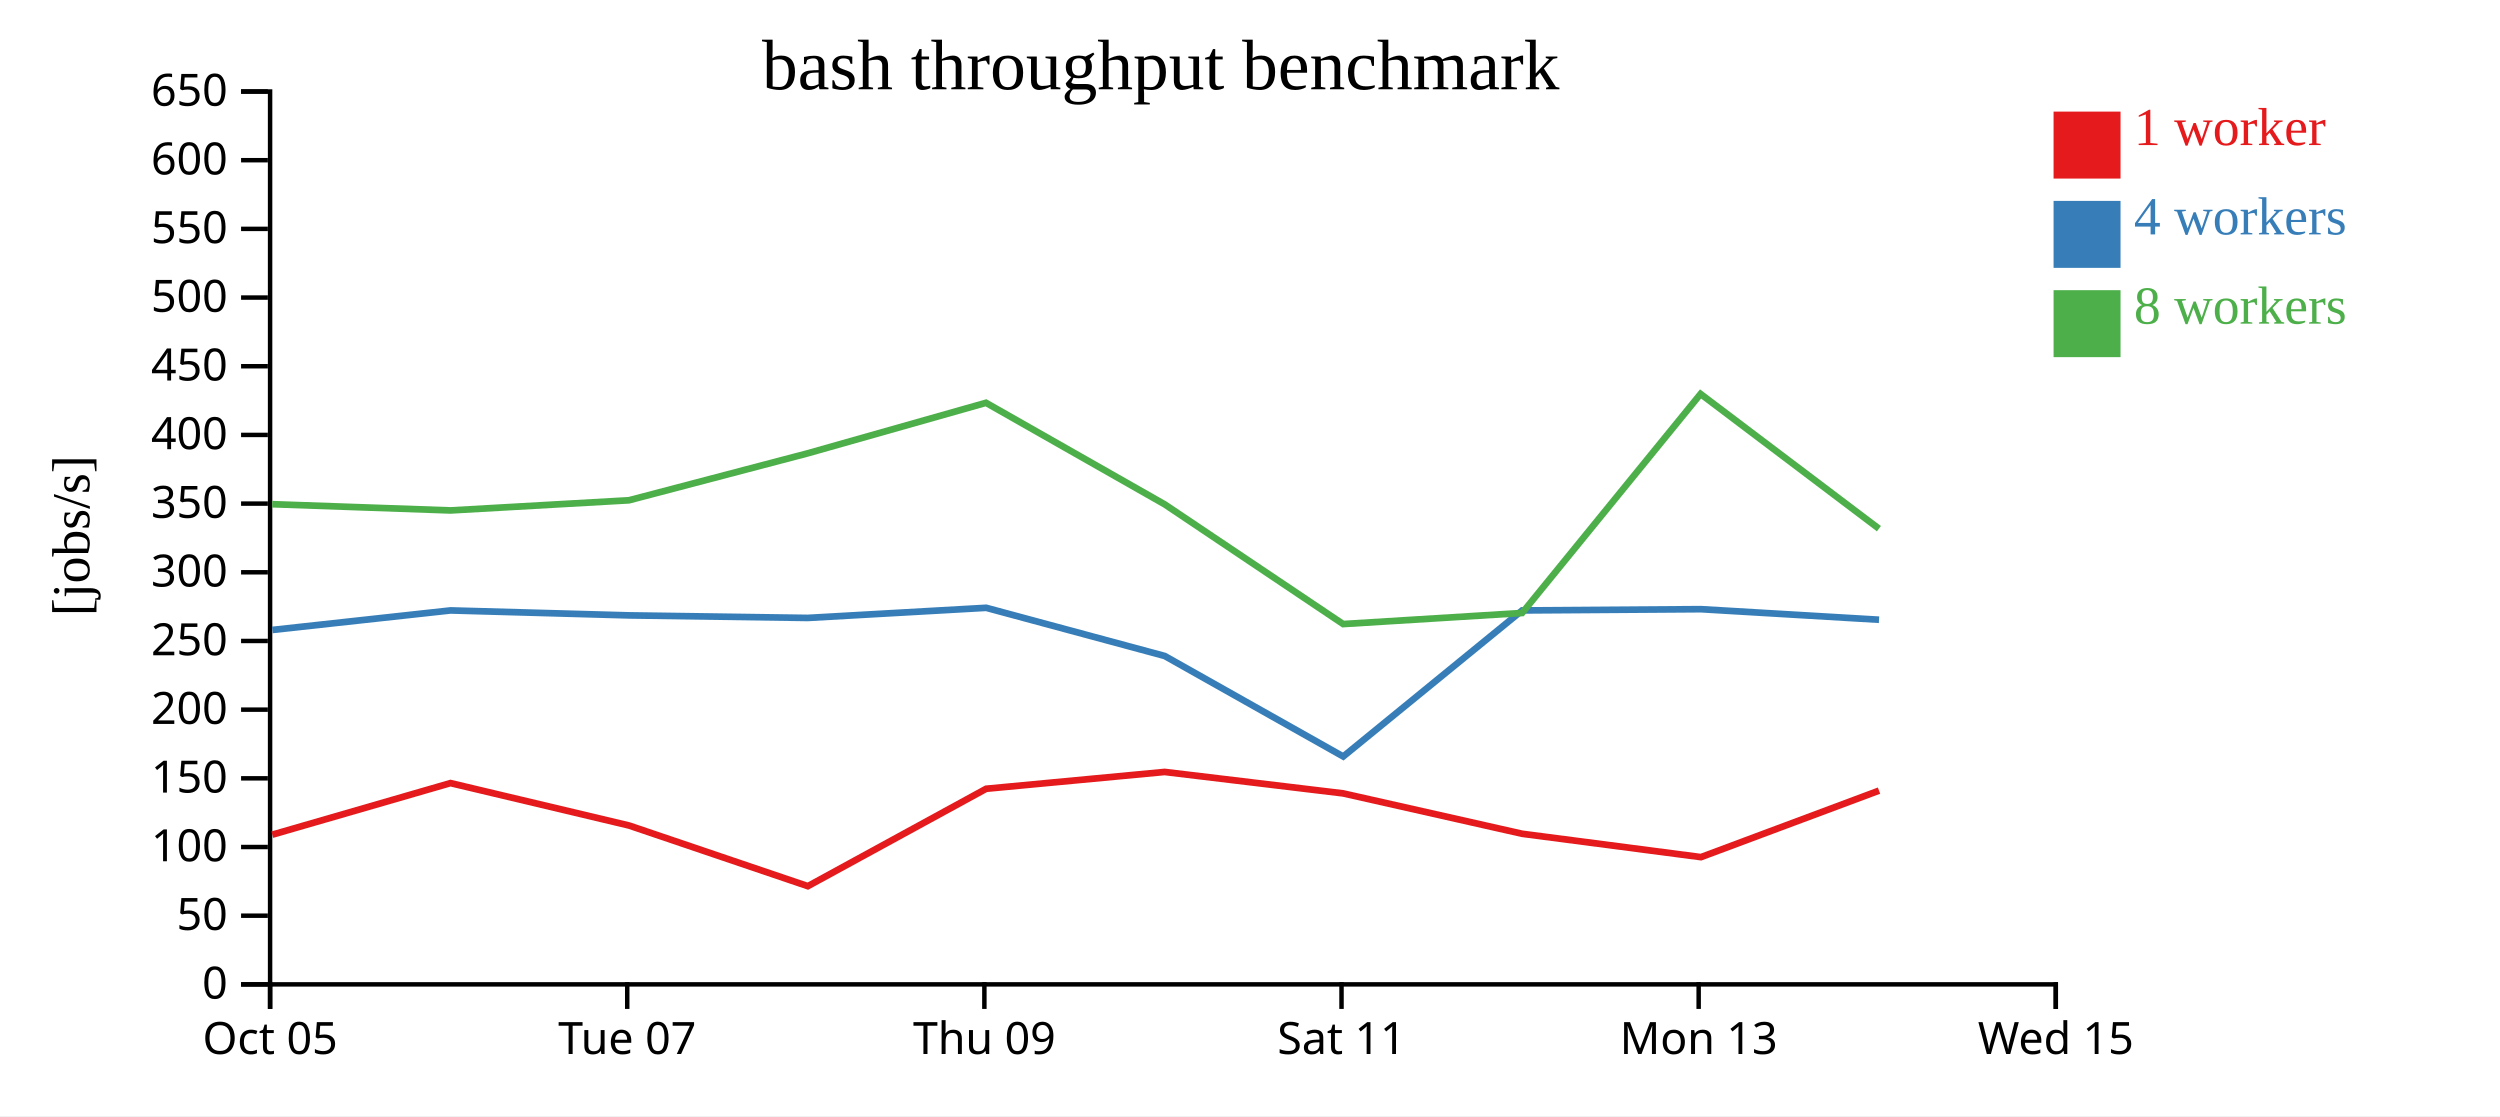
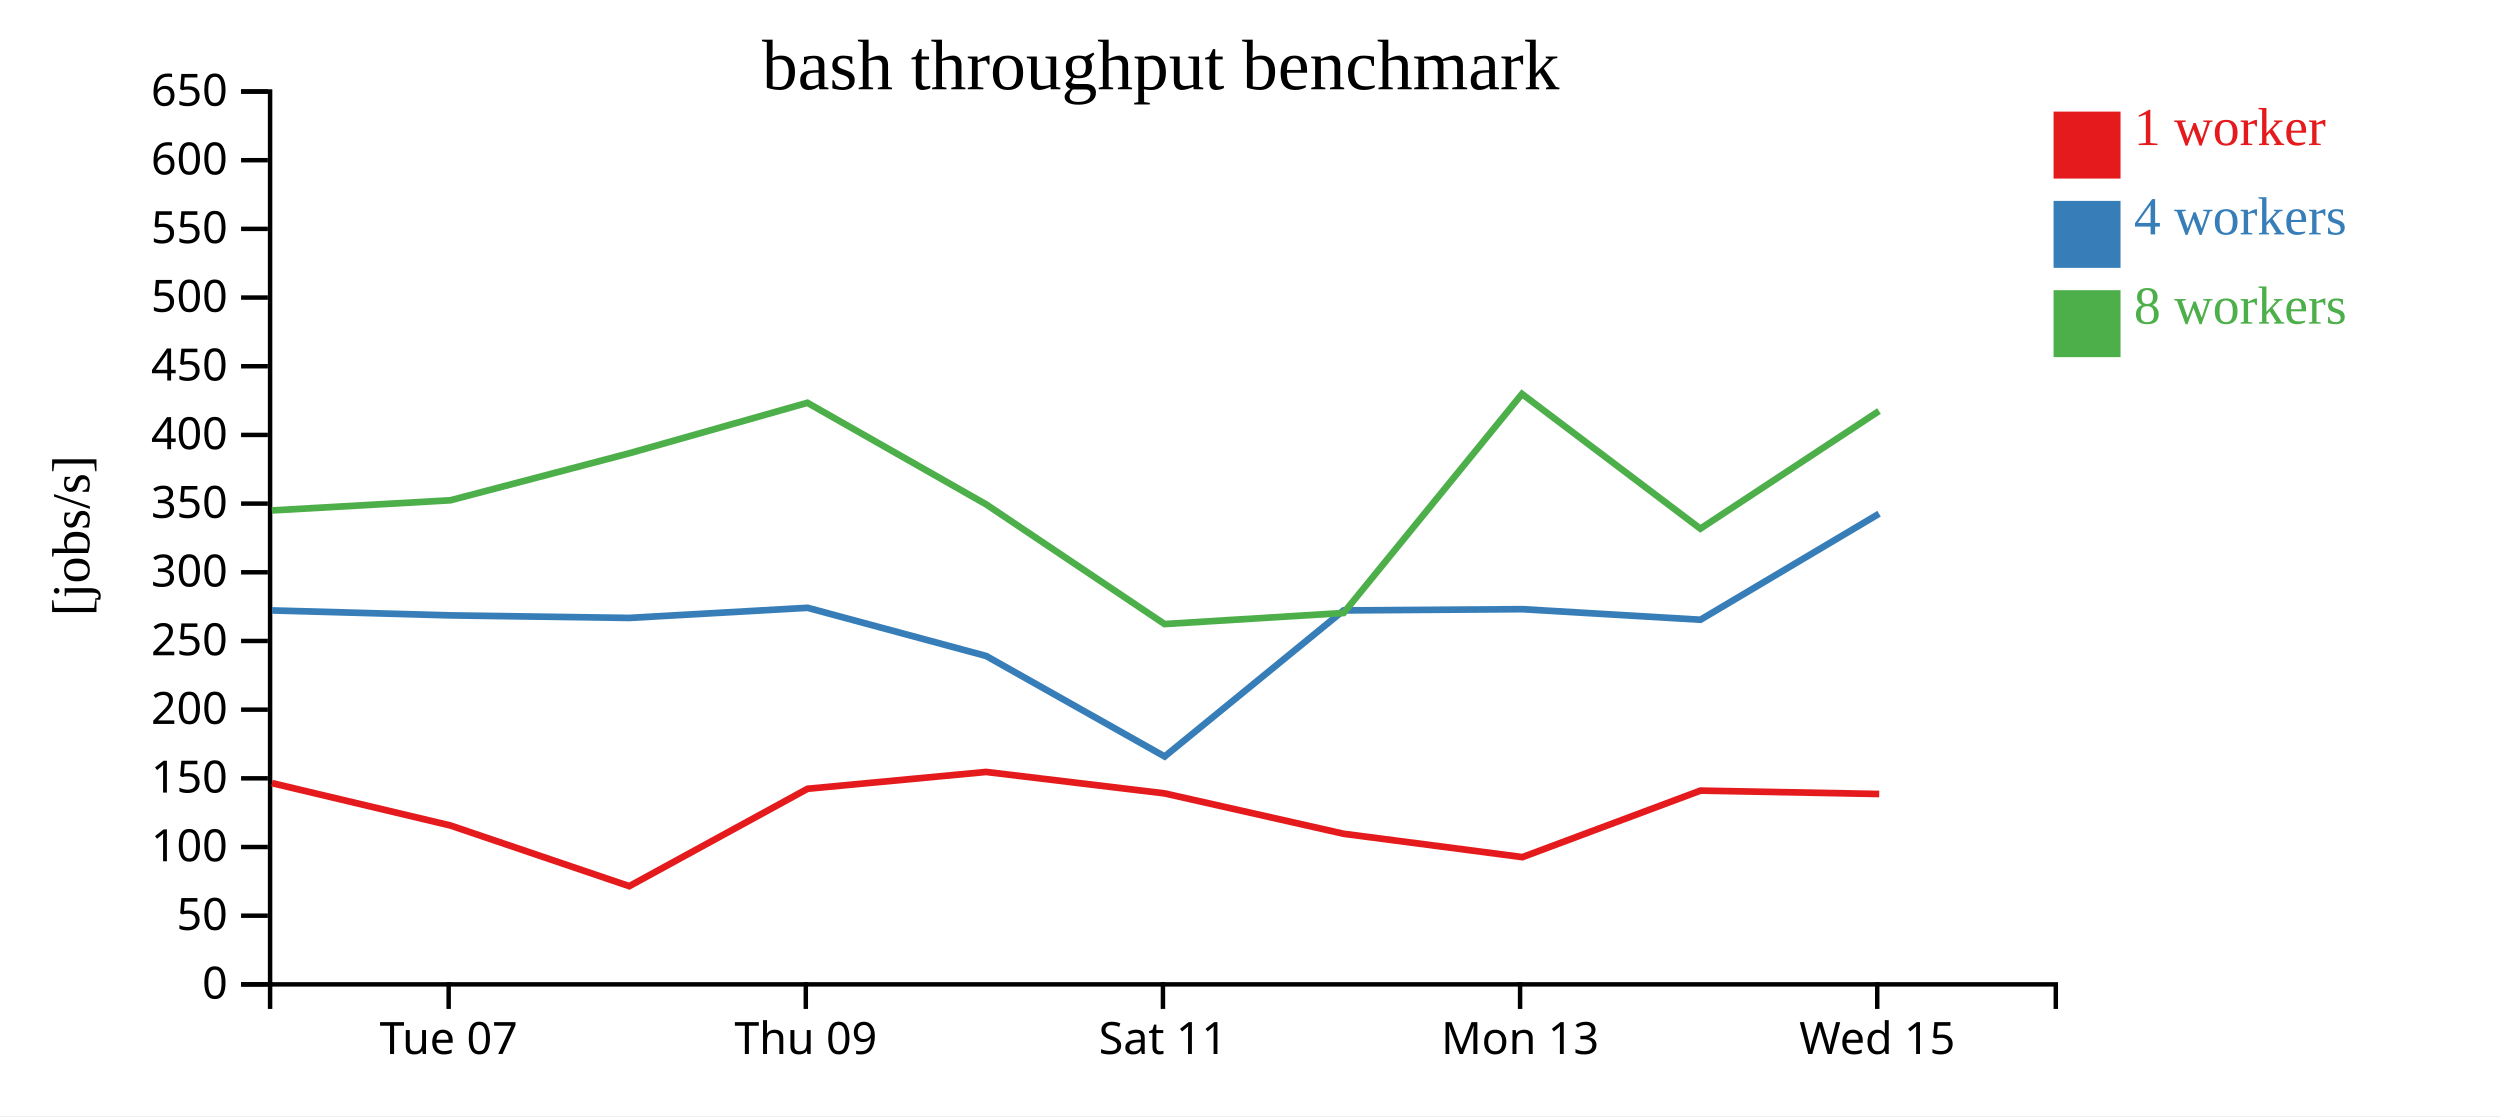
<svg xmlns="http://www.w3.org/2000/svg" width="560" height="250">
  <rect width="100%" height="100%" fill="white" />
  <g transform="translate(60,20)">
    <g transform="translate(0,200)" fill="none" font-size="10" font-family="sans-serif" text-anchor="middle">
      <path class="domain" stroke="currentColor" d="M0.5,6V0.5H400.5V6" />
-       <g class="tick" opacity="1" transform="translate(0.5,0)">
-         <line stroke="currentColor" y2="6" />
-         <text fill="currentColor" y="9" dy="0.71em">Oct 05</text>
-       </g>
-       <g class="tick" opacity="1" transform="translate(80.5,0)">
+       <g class="tick" opacity="1" transform="translate(40.5,0)">
        <line stroke="currentColor" y2="6" />
        <text fill="currentColor" y="9" dy="0.71em">Tue 07</text>
      </g>
-       <g class="tick" opacity="1" transform="translate(160.5,0)">
+       <g class="tick" opacity="1" transform="translate(120.5,0)">
        <line stroke="currentColor" y2="6" />
        <text fill="currentColor" y="9" dy="0.71em">Thu 09</text>
      </g>
-       <g class="tick" opacity="1" transform="translate(240.5,0)">
+       <g class="tick" opacity="1" transform="translate(200.5,0)">
        <line stroke="currentColor" y2="6" />
        <text fill="currentColor" y="9" dy="0.71em">Sat 11</text>
      </g>
-       <g class="tick" opacity="1" transform="translate(320.5,0)">
+       <g class="tick" opacity="1" transform="translate(280.5,0)">
        <line stroke="currentColor" y2="6" />
        <text fill="currentColor" y="9" dy="0.71em">Mon 13</text>
      </g>
-       <g class="tick" opacity="1" transform="translate(400.5,0)">
+       <g class="tick" opacity="1" transform="translate(360.5,0)">
        <line stroke="currentColor" y2="6" />
        <text fill="currentColor" y="9" dy="0.71em">Wed 15</text>
      </g>
    </g>
    <g fill="none" font-size="10" font-family="sans-serif" text-anchor="end">
      <path class="domain" stroke="currentColor" d="M-6,200.5H0.5V0.5H-6" />
      <g class="tick" opacity="1" transform="translate(0,200.5)">
        <line stroke="currentColor" x2="-6" />
        <text fill="currentColor" x="-9" dy="0.32em">0</text>
      </g>
      <g class="tick" opacity="1" transform="translate(0,185.1154)">
        <line stroke="currentColor" x2="-6" />
        <text fill="currentColor" x="-9" dy="0.32em">50</text>
      </g>
      <g class="tick" opacity="1" transform="translate(0,169.7308)">
        <line stroke="currentColor" x2="-6" />
        <text fill="currentColor" x="-9" dy="0.32em">100</text>
      </g>
      <g class="tick" opacity="1" transform="translate(0,154.3462)">
        <line stroke="currentColor" x2="-6" />
        <text fill="currentColor" x="-9" dy="0.32em">150</text>
      </g>
      <g class="tick" opacity="1" transform="translate(0,138.9615)">
        <line stroke="currentColor" x2="-6" />
        <text fill="currentColor" x="-9" dy="0.32em">200</text>
      </g>
      <g class="tick" opacity="1" transform="translate(0,123.5769)">
        <line stroke="currentColor" x2="-6" />
        <text fill="currentColor" x="-9" dy="0.32em">250</text>
      </g>
      <g class="tick" opacity="1" transform="translate(0,108.1923)">
        <line stroke="currentColor" x2="-6" />
        <text fill="currentColor" x="-9" dy="0.32em">300</text>
      </g>
      <g class="tick" opacity="1" transform="translate(0,92.80769)">
        <line stroke="currentColor" x2="-6" />
        <text fill="currentColor" x="-9" dy="0.32em">350</text>
      </g>
      <g class="tick" opacity="1" transform="translate(0,77.42308)">
        <line stroke="currentColor" x2="-6" />
        <text fill="currentColor" x="-9" dy="0.32em">400</text>
      </g>
      <g class="tick" opacity="1" transform="translate(0,62.03846)">
        <line stroke="currentColor" x2="-6" />
        <text fill="currentColor" x="-9" dy="0.32em">450</text>
      </g>
      <g class="tick" opacity="1" transform="translate(0,46.65385)">
        <line stroke="currentColor" x2="-6" />
        <text fill="currentColor" x="-9" dy="0.32em">500</text>
      </g>
      <g class="tick" opacity="1" transform="translate(0,31.26923)">
        <line stroke="currentColor" x2="-6" />
        <text fill="currentColor" x="-9" dy="0.32em">550</text>
      </g>
      <g class="tick" opacity="1" transform="translate(0,15.88462)">
        <line stroke="currentColor" x2="-6" />
        <text fill="currentColor" x="-9" dy="0.32em">600</text>
      </g>
      <g class="tick" opacity="1" transform="translate(0,0.5)">
        <line stroke="currentColor" x2="-6" />
        <text fill="currentColor" x="-9" dy="0.32em">650</text>
      </g>
    </g>
    <text text-anchor="middle" style="font-size: 12px" transform="rotate(-90)" y="-40" x="-100">[jobs/s]</text>
    <text text-anchor="middle" style="font-size: 16px" y="0" x="200">bash throughput benchmark</text>
-     <path class="line" fill="none" stroke="#e41a1c" stroke-width="1.5" d="M0.989,166.968L40.907,155.413L80.912,164.917L120.955,178.5L160.9,156.684L200.88,152.916L240.848,157.717L280.968,166.767L321.014,171.996L360.9,157.101" />
-     <path class="line" fill="none" stroke="#377eb8" stroke-width="1.5" d="M1.001,121.108L40.926,116.735L80.911,117.846L120.918,118.416L160.909,116.149L200.904,126.943L240.881,149.455L280.961,116.735L320.999,116.456L360.902,118.822" />
-     <path class="line" fill="none" stroke="#4daf4a" stroke-width="1.5" d="M0.963,92.939L40.899,94.336L80.888,92.063L120.863,81.558L160.86,70.227L200.893,92.977L240.861,119.788L280.954,117.309L320.926,68.245L360.878,98.423" />
+     <path class="line" fill="none" stroke="#e41a1c" stroke-width="1.5" d="M0.907,155.413L40.912,164.917L80.955,178.5L120.9,156.684L160.88,152.916L200.848,157.717L240.968,166.767L281.014,171.996L320.9,157.101L360.945,157.856" />
+     <path class="line" fill="none" stroke="#377eb8" stroke-width="1.5" d="M0.926,116.735L40.911,117.846L80.918,118.416L120.909,116.149L160.904,126.943L200.881,149.455L240.961,116.735L280.999,116.456L320.902,118.822L360.91,95.075" />
+     <path class="line" fill="none" stroke="#4daf4a" stroke-width="1.5" d="M0.899,94.336L40.888,92.063L80.863,81.558L120.86,70.227L160.893,92.977L200.861,119.788L240.954,117.309L280.926,68.245L320.878,98.423L360.893,72.07" />
    <rect class="dot" x="400" y="5" width="15" height="15" style="fill: #e41a1c;" />
    <rect class="dot" x="400" y="25" width="15" height="15" style="fill: #377eb8;" />
    <rect class="dot" x="400" y="45" width="15" height="15" style="fill: #4daf4a;" />
    <text class="label" x="418" y="12.5" style="fill: #e41a1c; alignment-baseline: middle;" text-anchor="left">1 worker</text>
    <text class="label" x="418" y="32.5" style="fill: #377eb8; alignment-baseline: middle;" text-anchor="left">4 workers</text>
    <text class="label" x="418" y="52.5" style="fill: #4daf4a; alignment-baseline: middle;" text-anchor="left">8 workers</text>
  </g>
</svg>
